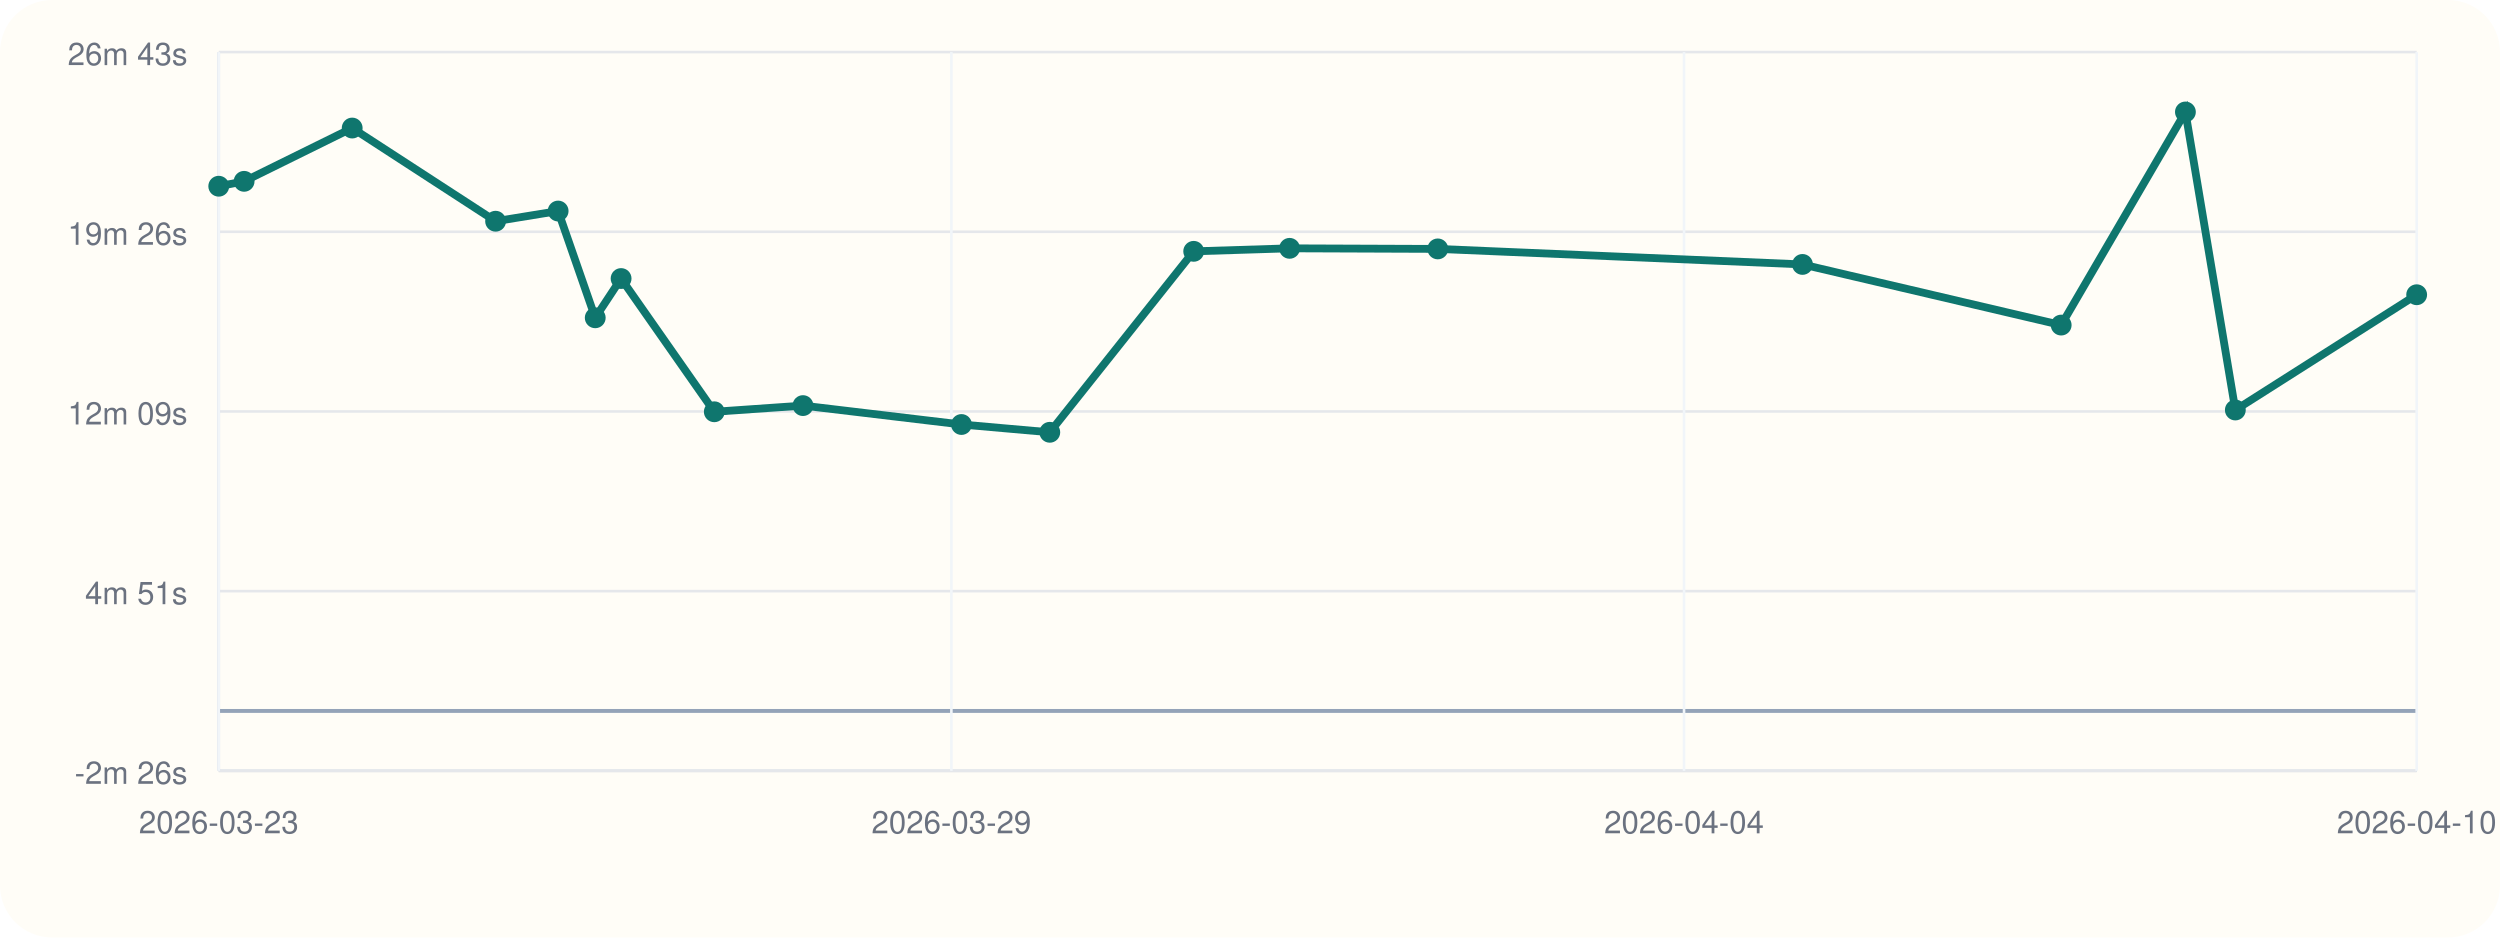
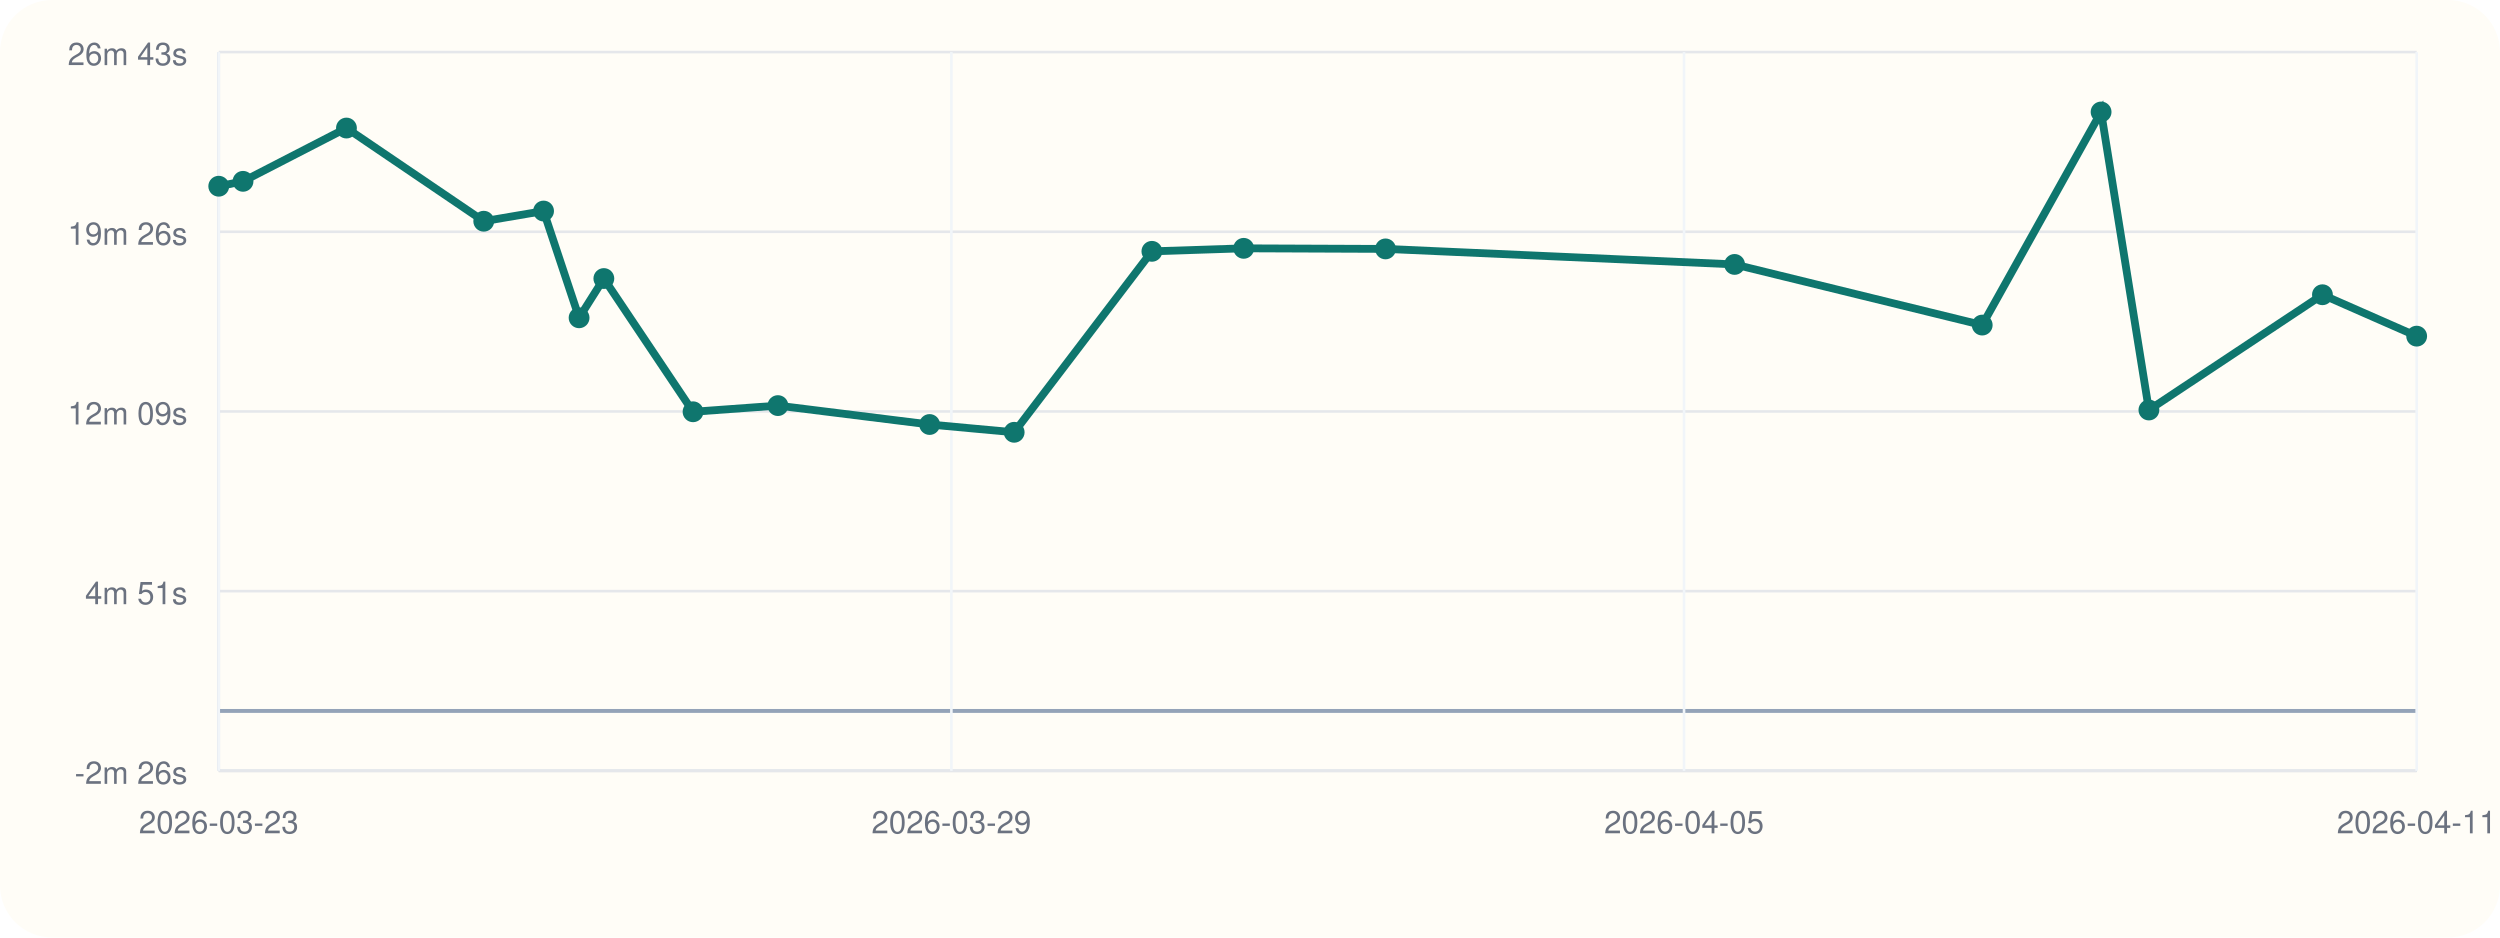
<svg xmlns="http://www.w3.org/2000/svg" viewBox="0 0 960 360">
  <rect width="960" height="360" rx="20" fill="#fffdf7" />
  <line x1="84" y1="296" x2="928" y2="296" stroke="#cbd5e1" stroke-width="1" />
  <line x1="84" y1="20" x2="84" y2="296" stroke="#cbd5e1" stroke-width="1" />
  <line x1="84" y1="273.00" x2="928" y2="273.00" stroke="#94a3b8" stroke-width="1.5" />
  <line x1="84" y1="296.00" x2="928" y2="296.00" stroke="#e5e7eb" stroke-width="1" />
  <text x="72" y="301.00" text-anchor="end" font-size="12" font-family="Helvetica, Arial, sans-serif" fill="#6b7280">-2m 26s</text>
  <line x1="84" y1="227.00" x2="928" y2="227.00" stroke="#e5e7eb" stroke-width="1" />
  <text x="72" y="232.00" text-anchor="end" font-size="12" font-family="Helvetica, Arial, sans-serif" fill="#6b7280">4m 51s</text>
  <line x1="84" y1="158.00" x2="928" y2="158.00" stroke="#e5e7eb" stroke-width="1" />
  <text x="72" y="163.00" text-anchor="end" font-size="12" font-family="Helvetica, Arial, sans-serif" fill="#6b7280">12m 09s</text>
  <line x1="84" y1="89.00" x2="928" y2="89.00" stroke="#e5e7eb" stroke-width="1" />
  <text x="72" y="94.00" text-anchor="end" font-size="12" font-family="Helvetica, Arial, sans-serif" fill="#6b7280">19m 26s</text>
  <line x1="84" y1="20.00" x2="928" y2="20.00" stroke="#e5e7eb" stroke-width="1" />
  <text x="72" y="25.00" text-anchor="end" font-size="12" font-family="Helvetica, Arial, sans-serif" fill="#6b7280">26m 43s</text>
  <line x1="84.00" y1="20" x2="84.00" y2="296" stroke="#f1f5f9" stroke-width="1" />
  <text x="84.00" y="320" text-anchor="middle" font-size="12" font-family="Helvetica, Arial, sans-serif" fill="#6b7280">2026-03-23</text>
  <line x1="365.33" y1="20" x2="365.33" y2="296" stroke="#f1f5f9" stroke-width="1" />
  <text x="365.33" y="320" text-anchor="middle" font-size="12" font-family="Helvetica, Arial, sans-serif" fill="#6b7280">2026-03-29</text>
  <line x1="646.67" y1="20" x2="646.67" y2="296" stroke="#f1f5f9" stroke-width="1" />
-   <text x="646.67" y="320" text-anchor="middle" font-size="12" font-family="Helvetica, Arial, sans-serif" fill="#6b7280">2026-04-04</text>
+   <text x="646.67" y="320" text-anchor="middle" font-size="12" font-family="Helvetica, Arial, sans-serif" fill="#6b7280">2026-04-05</text>
  <line x1="928.00" y1="20" x2="928.00" y2="296" stroke="#f1f5f9" stroke-width="1" />
-   <text x="928.00" y="320" text-anchor="middle" font-size="12" font-family="Helvetica, Arial, sans-serif" fill="#6b7280">2026-04-10</text>
-   <polyline fill="none" stroke="#0f766e" stroke-width="3" points="84.00,71.51 93.74,69.63 135.24,49.17 190.31,84.95 214.32,81.04 228.57,122.03 238.50,106.96 274.29,158.12 308.34,155.75 369.20,163.01 403.12,166.00 458.38,96.51 495.20,95.36 552.11,95.58 692.15,101.54 791.49,124.83 839.20,43.00 858.37,157.44 928.00,113.18" />
+   <text x="928.00" y="320" text-anchor="middle" font-size="12" font-family="Helvetica, Arial, sans-serif" fill="#6b7280">2026-04-11</text>
+   <polyline fill="none" stroke="#0f766e" stroke-width="3" points="84.00,71.51 93.32,69.63 133.04,49.17 185.76,84.95 208.73,81.04 222.37,122.03 231.88,106.96 266.13,158.12 298.72,155.75 356.97,163.01 389.44,166.00 442.33,96.51 477.58,95.36 532.04,95.58 666.08,101.54 761.17,124.83 806.82,43.00 825.18,157.44 891.82,113.18 928.00,129.08" />
  <circle cx="84.00" cy="71.51" r="4" fill="#0f766e" />
-   <circle cx="93.74" cy="69.63" r="4" fill="#0f766e" />
-   <circle cx="135.24" cy="49.17" r="4" fill="#0f766e" />
-   <circle cx="190.31" cy="84.95" r="4" fill="#0f766e" />
-   <circle cx="214.32" cy="81.04" r="4" fill="#0f766e" />
-   <circle cx="228.57" cy="122.03" r="4" fill="#0f766e" />
-   <circle cx="238.50" cy="106.96" r="4" fill="#0f766e" />
-   <circle cx="274.29" cy="158.12" r="4" fill="#0f766e" />
-   <circle cx="308.34" cy="155.75" r="4" fill="#0f766e" />
-   <circle cx="369.20" cy="163.01" r="4" fill="#0f766e" />
-   <circle cx="403.12" cy="166.00" r="4" fill="#0f766e" />
-   <circle cx="458.38" cy="96.51" r="4" fill="#0f766e" />
-   <circle cx="495.20" cy="95.36" r="4" fill="#0f766e" />
-   <circle cx="552.11" cy="95.58" r="4" fill="#0f766e" />
-   <circle cx="692.15" cy="101.54" r="4" fill="#0f766e" />
-   <circle cx="791.49" cy="124.83" r="4" fill="#0f766e" />
-   <circle cx="839.20" cy="43.00" r="4" fill="#0f766e" />
-   <circle cx="858.37" cy="157.44" r="4" fill="#0f766e" />
-   <circle cx="928.00" cy="113.18" r="4" fill="#0f766e" />
+   <circle cx="93.32" cy="69.63" r="4" fill="#0f766e" />
+   <circle cx="133.04" cy="49.17" r="4" fill="#0f766e" />
+   <circle cx="185.76" cy="84.95" r="4" fill="#0f766e" />
+   <circle cx="208.73" cy="81.04" r="4" fill="#0f766e" />
+   <circle cx="222.37" cy="122.03" r="4" fill="#0f766e" />
+   <circle cx="231.88" cy="106.96" r="4" fill="#0f766e" />
+   <circle cx="266.13" cy="158.12" r="4" fill="#0f766e" />
+   <circle cx="298.72" cy="155.75" r="4" fill="#0f766e" />
+   <circle cx="356.97" cy="163.01" r="4" fill="#0f766e" />
+   <circle cx="389.44" cy="166.00" r="4" fill="#0f766e" />
+   <circle cx="442.33" cy="96.51" r="4" fill="#0f766e" />
+   <circle cx="477.58" cy="95.36" r="4" fill="#0f766e" />
+   <circle cx="532.04" cy="95.58" r="4" fill="#0f766e" />
+   <circle cx="666.08" cy="101.54" r="4" fill="#0f766e" />
+   <circle cx="761.17" cy="124.83" r="4" fill="#0f766e" />
+   <circle cx="806.82" cy="43.00" r="4" fill="#0f766e" />
+   <circle cx="825.18" cy="157.44" r="4" fill="#0f766e" />
+   <circle cx="891.82" cy="113.18" r="4" fill="#0f766e" />
+   <circle cx="928.00" cy="129.08" r="4" fill="#0f766e" />
</svg>
